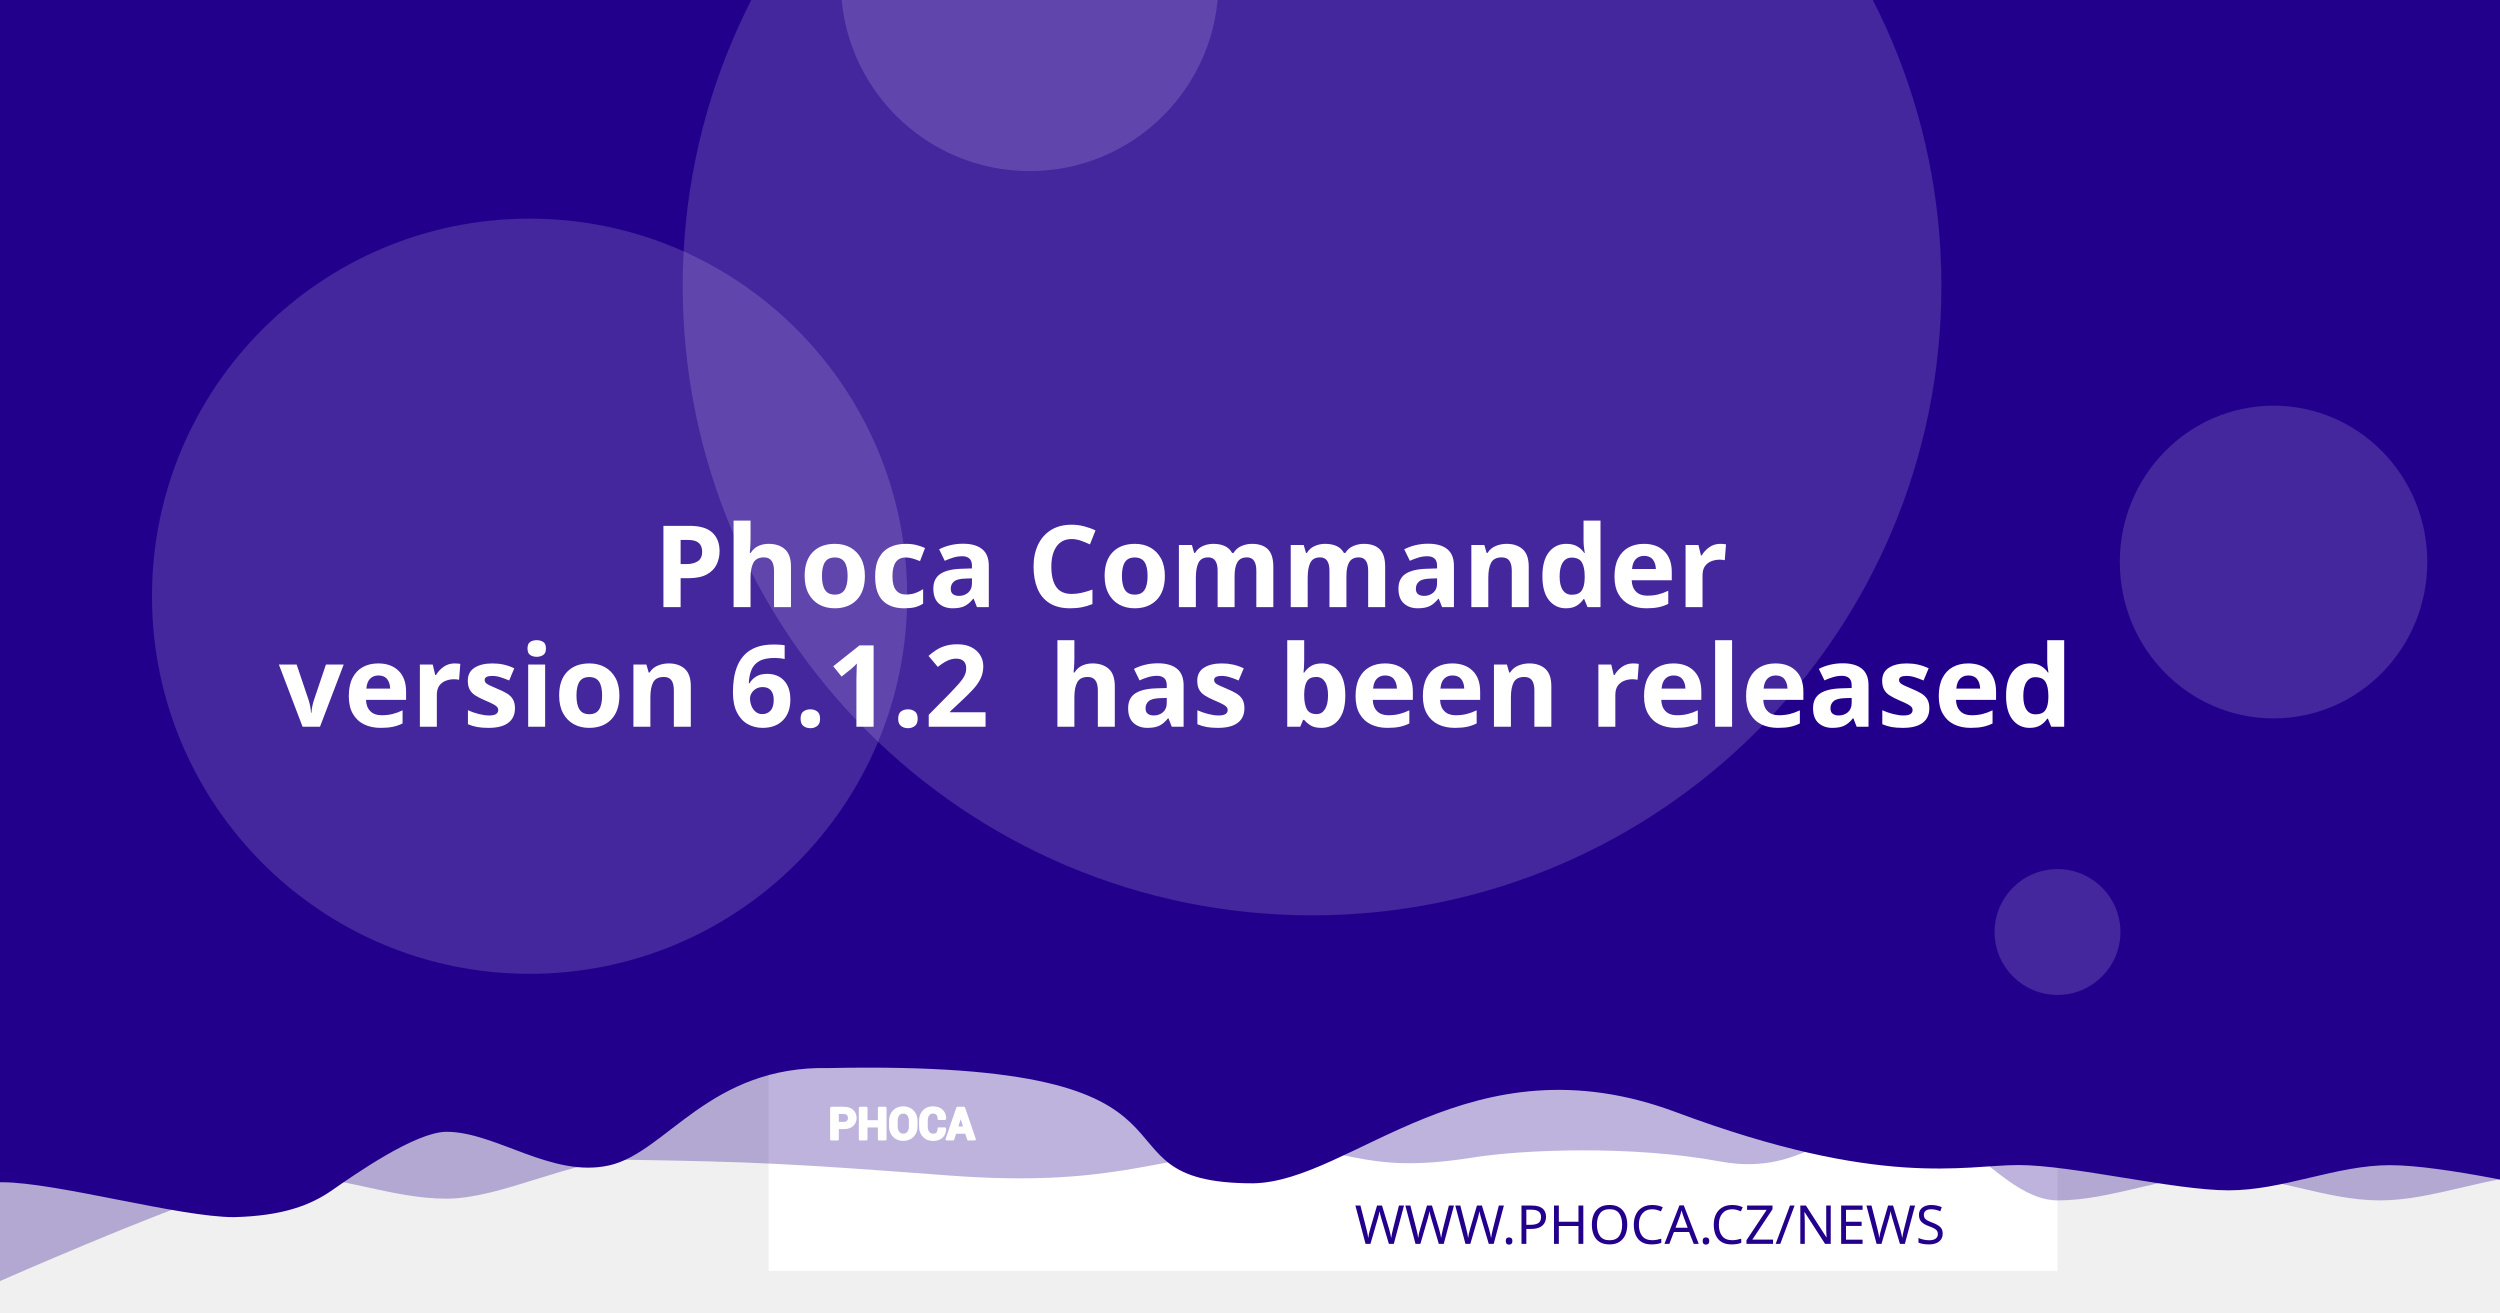
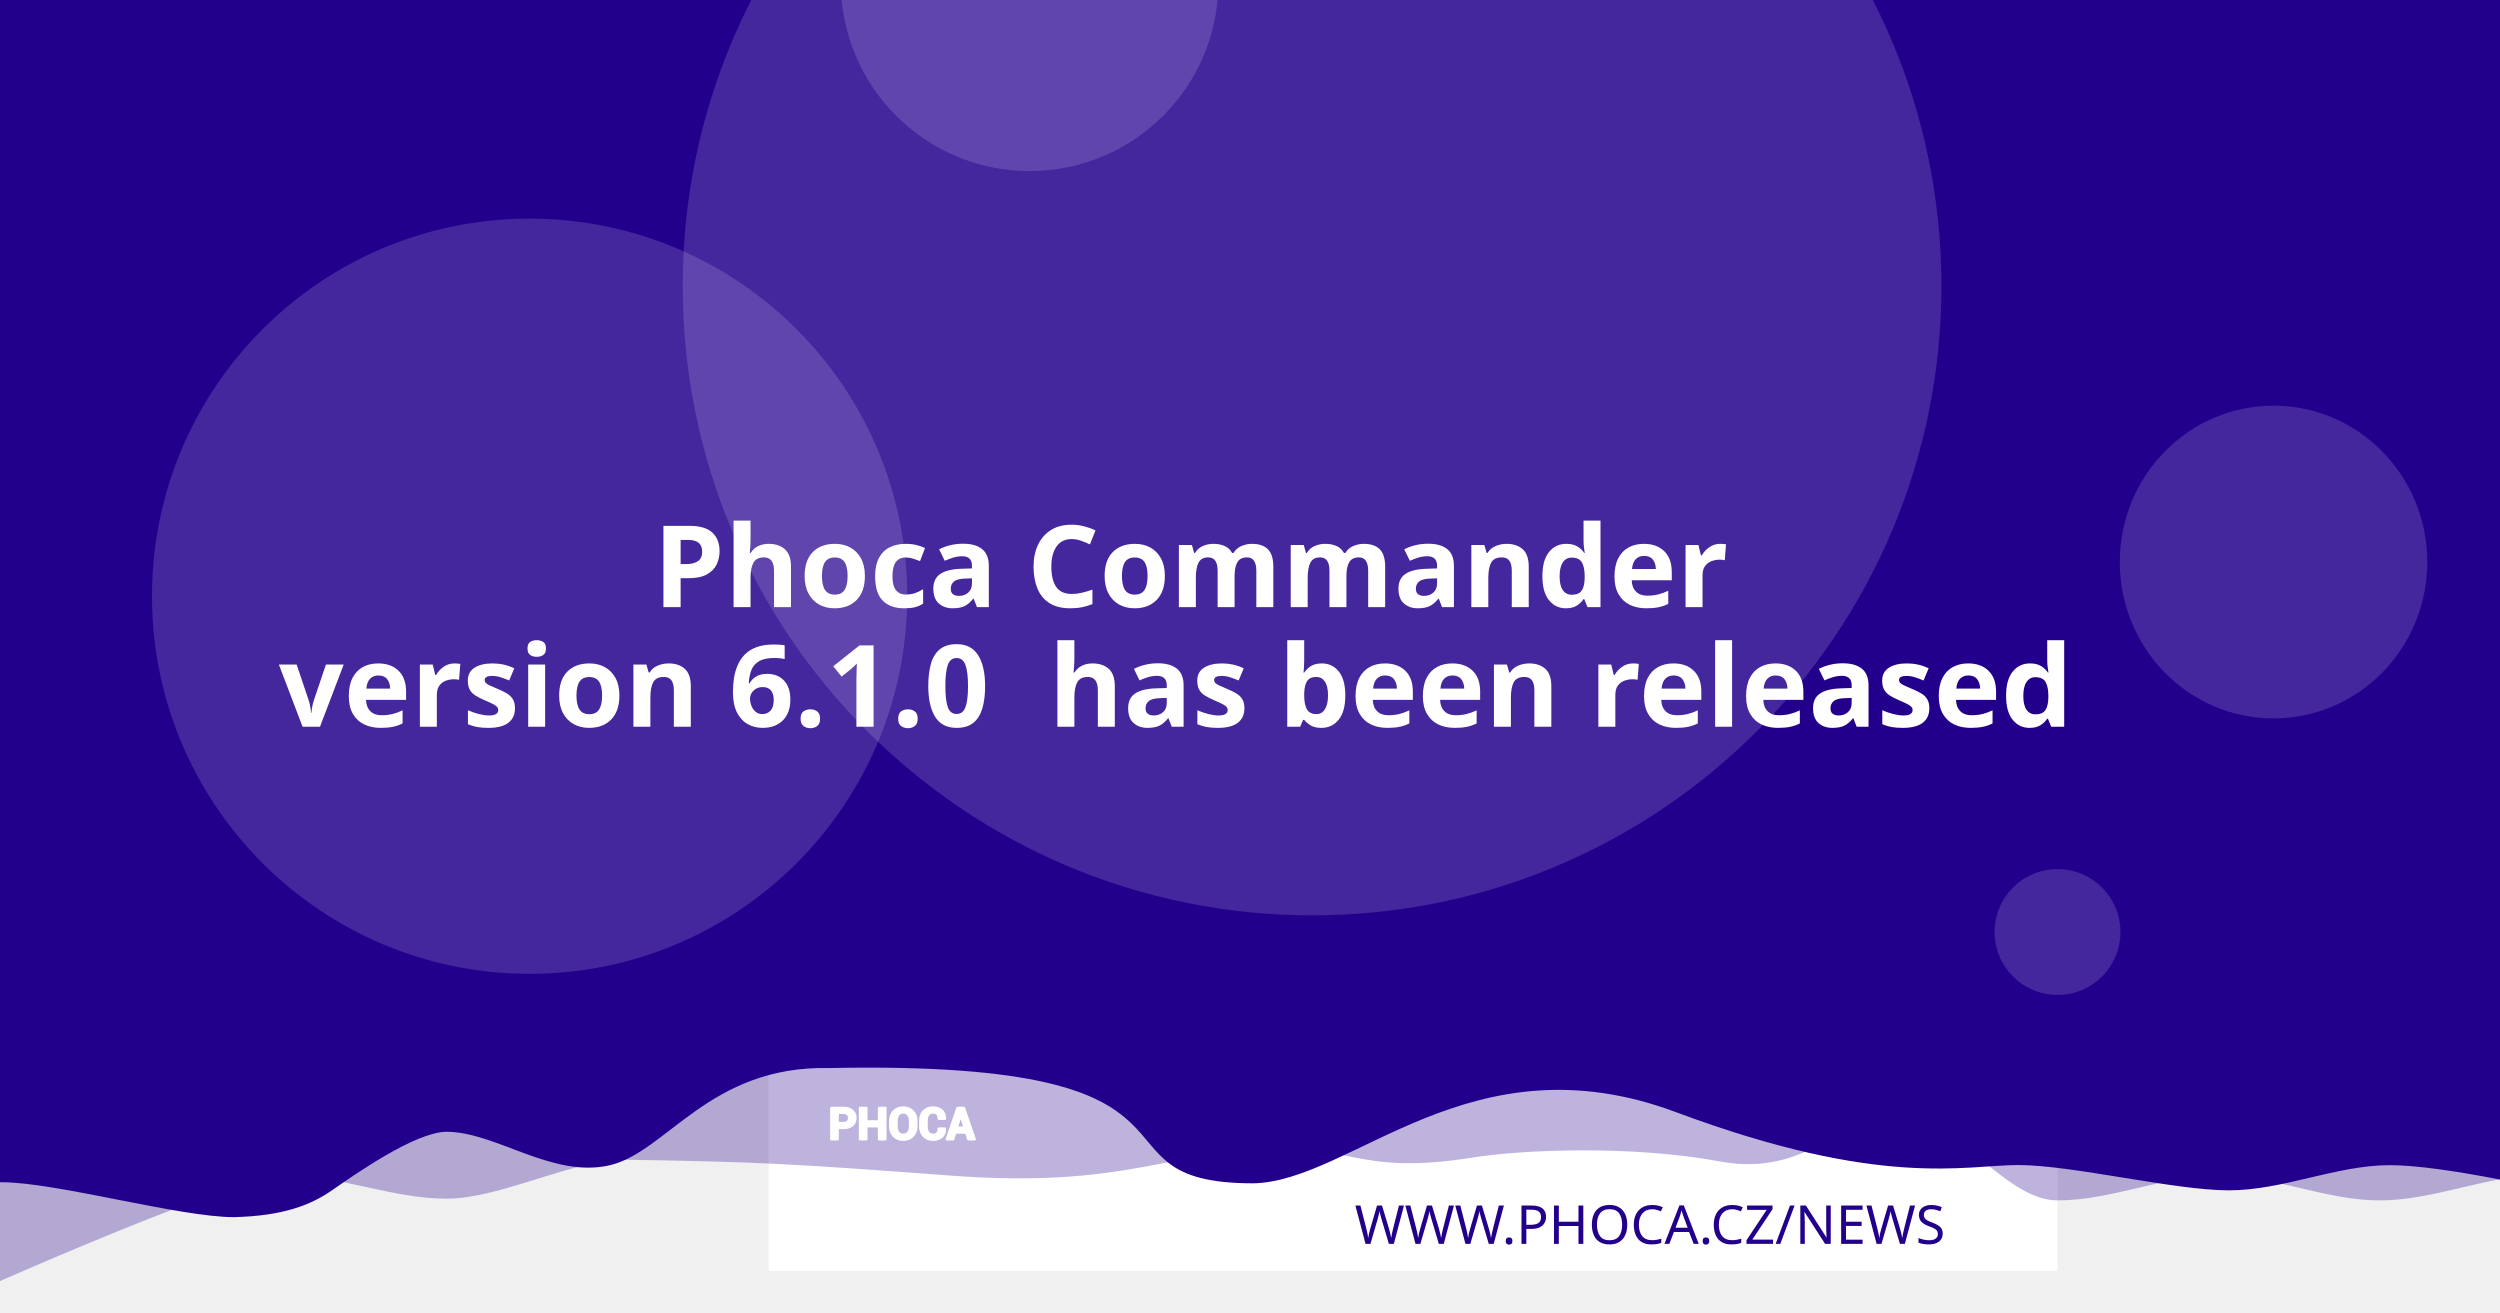
<svg xmlns="http://www.w3.org/2000/svg" version="1.1" viewBox="0 0 1200 630">
  <path d="m20.256 108.52a7.714 7.714 0 0 0-7.714 7.714v97.981a7.714 7.714 0 0 0 7.714 7.714h97.976a7.714 7.714 0 0 0 7.714-7.714v-97.981a7.714 7.714 0 0 0-7.714-7.714zm19.435 19.56c0.714-0.04 1.37 0.151 1.984 0.583 0.613 0.434 1.018 0.978 1.215 1.637l2.918 10.039 56.209-2.948c1.002-0.052 1.838 0.296 2.506 1.04 0.665 0.732 0.929 1.612 0.768 2.627l-4.71 30.132c-0.167 0.89-0.688 1.809-1.557 2.747-0.869 0.95-2.001 1.463-3.38 1.537l-39.707 2.079 3.671 12.389 33.562-1.758c0.878-0.049 1.633 0.215 2.28 0.783 0.632 0.583 0.971 1.312 1.019 2.19 0.046 0.878-0.215 1.633-0.783 2.28-0.583 0.635-1.312 0.974-2.189 1.019l-3.139 0.166 0.166 3.134c0.046 0.881-0.215 1.638-0.798 2.27-0.571 0.647-1.294 0.99-2.175 1.034-0.878 0.046-1.635-0.215-2.27-0.798-0.647-0.571-0.984-1.297-1.03-2.175l-0.166-3.134-18.817 0.979 0.161 3.139c0.046 0.881-0.212 1.638-0.783 2.27-0.583 0.647-1.312 0.988-2.189 1.034-0.878 0.049-1.633-0.215-2.28-0.798-0.635-0.571-0.974-1.297-1.02-2.175l-0.166-3.139-1.944 0.101c-0.753 0.039-1.441-0.135-2.079-0.517-0.623-0.383-1.067-0.764-1.341-1.125l-0.347-0.613-15.769-59.624-3.39 0.176c-0.841 0.046-1.586-0.219-2.245-0.798-0.659-0.571-1.009-1.292-1.055-2.17-0.046-0.881 0.225-1.635 0.824-2.27 0.595-0.647 1.308-0.989 2.149-1.034z" fill="#fff" stroke-width="1.208" style="paint-order:stroke fill markers" />
  <rect x="368.92" y="-8.647" width="618.68" height="618.68" fill="#fff" stroke-linejoin="round" stroke-width="6.042" style="paint-order:stroke fill markers" />
  <g stroke-linejoin="round" stroke-width="6.042">
    <path d="m59.586-3.814h1237.4v580.01s-51.556-12.084-77.334-12.084c-25.778 0-51.244 12.084-77.335 12.084-26.091 0-51.556-12.084-77.334-12.084-25.778 0-51.244 12.084-77.335 12.084-26.091 0-50.615-41.931-76.393-41.931s-43.072 31.169-85.504 23.256-95.293-5.729-119.04-1.869c-57.142 9.103-59.508-8.125-105.57-4.001s-68.78 18.359-145.37 12.602c-76.593-5.757-93.029-6.595-155.54-7.579-25.778 0-59.826 18.693-85.917 18.693-26.091 0-51.556-11.254-77.334-11.254-25.778 0-172.34 66.428-172.34 66.428z" fill="#23008C" opacity=".3" style="paint-order:stroke fill markers" />
    <path d="m-12.915-8.647h1237.4v580.01s-51.556-12.084-77.334-12.084c-25.778 0-51.244 12.084-77.334 12.084-26.091 0-75.228-12.142-101.01-12.142-25.778 0-65.794 11.416-164.41-25.412s-155.37 33.433-202.97 34.185c-85.545-0.05-3.558-59.324-203.25-55.331-57.687-1.357-78.127 40.433-105.69 46.704-27.566 6.271-54.486-16.105-78.151-16.105-14.933 0-44.462 20.77-54.88 28.017-10.418 7.247-23.732 12.357-47.124 12.95-26.091 0-85.565-16.747-111.34-16.747-25.778 0-13.863 3.88-13.863 3.88z" fill="#23008C" style="paint-order:stroke fill markers" />
    <circle cx="629.79" cy="137.28" r="302.09" fill="#fff" opacity=".15" style="paint-order:stroke fill markers" />
  </g>
  <g transform="matrix(.20516 0 0 .20516 127.07 503.01)" fill="#fff">
    <path d="m1340.4 187.13v26.573h-14.698v-73.229h29.182c8.411 0 15.036 2.146 19.865 6.438 4.823 4.292 7.24 9.938 7.24 16.943 0 7.005-2.417 12.635-7.24 16.891-4.828 4.255-11.453 6.385-19.865 6.385zm0-11.328h14.484c4.088 0 7.193-1.115 9.307-3.333 2.109-2.229 3.156-5.062 3.156-8.51 0-3.521-1.047-6.422-3.141-8.724-2.094-2.281-5.203-3.432-9.323-3.432h-14.484z" />
    <path d="m1452 213.7h-14.646v-30.385h-29.865v30.385h-14.698v-73.229h14.698v31.516h29.865v-31.516h14.646z" />
    <path d="m1524.6 183.68c0 8.974-2.833 16.391-8.516 22.26-5.698 5.854-13.078 8.792-22.162 8.792-9.01 0-16.338-2.938-21.969-8.792-5.63-5.87-8.448-13.286-8.448-22.26v-13.188c0-8.943 2.797-16.359 8.411-22.229 5.615-5.885 12.943-8.823 21.953-8.823 9.083 0 16.479 2.938 22.182 8.823 5.698 5.87 8.547 13.286 8.547 22.229zm-14.677-13.323c0-5.734-1.422-10.422-4.276-14.094-2.849-3.656-6.781-5.49-11.776-5.49-4.995 0-8.87 1.818-11.62 5.474-2.745 3.656-4.12 8.344-4.12 14.109v13.323c0 5.818 1.391 10.552 4.172 14.229 2.781 3.656 6.661 5.49 11.62 5.49 5.031 0 8.964-1.833 11.776-5.49 2.818-3.677 4.224-8.412 4.224-14.229z" />
    <path d="m1591.3 188.73 0.104 0.292c0.136 7.875-2.266 14.125-7.208 18.76-4.948 4.635-11.812 6.953-20.599 6.953-8.823 0-15.984-2.833-21.474-8.5-5.495-5.662-8.26-12.943-8.26-21.87v-14.521c0-8.875 2.698-16.151 8.052-21.849 5.375-5.703 12.344-8.552 20.927-8.552 9.042 0 16.115 2.318 21.214 6.969 5.099 4.656 7.588 10.99 7.453 19.005l-0.104 0.292h-14.281c0-4.823-1.151-8.516-3.469-11.089-2.318-2.557-5.922-3.844-10.812-3.844-4.396 0-7.88 1.781-10.458 5.339-2.588 3.568-3.875 8.099-3.875 13.625v14.594c0 5.594 1.354 10.161 4.068 13.729 2.729 3.557 6.386 5.338 11.021 5.338 4.583 0 7.979-1.234 10.177-3.688 2.198-2.474 3.297-6.13 3.297-10.984z" />
    <path d="m1641.2 197.94h-25.698l-4.995 15.76h-14.828l25.198-73.229h15.036l25.094 73.229h-14.828zm-22.094-11.328h18.474l-9.068-28.99h-0.292z" />
  </g>
  <g fill="none" stroke="#fff" stroke-linecap="round" stroke-linejoin="round" stroke-miterlimit="22.926" stroke-width="1.163">
    <path d="m402.06 541.4v5.452h-3.015v-15.024h5.987c1.726 0 3.085 0.44 4.075 1.321 0.989 0.88 1.485 2.039 1.485 3.476 0 1.437-0.496 2.592-1.485 3.465-0.991 0.873-2.35 1.31-4.075 1.31zm0-2.324h2.971c0.839 0 1.476-0.229 1.909-0.684 0.433-0.457 0.648-1.039 0.648-1.746 0-0.722-0.215-1.317-0.644-1.79-0.43-0.468-1.067-0.704-1.913-0.704h-2.971z" />
    <path d="m424.96 546.85h-3.005v-6.234h-6.127v6.234h-3.015v-15.024h3.015v6.466h6.127v-6.466h3.005z" />
    <path d="m439.85 540.69c0 1.841-0.581 3.363-1.747 4.567-1.169 1.201-2.683 1.804-4.547 1.804-1.849 0-3.352-0.603-4.507-1.804-1.155-1.204-1.733-2.726-1.733-4.567v-2.706c0-1.835 0.574-3.356 1.726-4.561 1.152-1.207 2.655-1.81 4.504-1.81 1.863 0 3.381 0.603 4.551 1.81 1.169 1.204 1.753 2.726 1.753 4.561zm-3.011-2.733c0-1.177-0.292-2.138-0.877-2.892-0.584-0.75-1.391-1.126-2.416-1.126-1.025 0-1.82 0.373-2.384 1.123-0.563 0.75-0.845 1.712-0.845 2.895v2.733c0 1.194 0.285 2.165 0.856 2.919 0.571 0.75 1.367 1.126 2.384 1.126 1.032 0 1.839-0.376 2.416-1.126 0.578-0.754 0.867-1.726 0.867-2.919z" />
    <path d="m453.53 541.73 0.021 0.06c0.028 1.616-0.465 2.898-1.479 3.849-1.015 0.951-2.423 1.427-4.226 1.427-1.81 0-3.279-0.581-4.406-1.744-1.127-1.161-1.695-2.655-1.695-4.487v-2.979c0-1.821 0.553-3.313 1.652-4.482 1.103-1.17 2.533-1.754 4.293-1.754 1.855 0 3.306 0.475 4.352 1.43 1.046 0.955 1.557 2.255 1.529 3.899l-0.021 0.06h-2.93c0-0.989-0.236-1.747-0.712-2.275-0.475-0.525-1.215-0.789-2.218-0.789-0.902 0-1.617 0.365-2.146 1.095-0.531 0.732-0.795 1.662-0.795 2.795v2.994c0 1.148 0.278 2.085 0.835 2.817 0.56 0.73 1.31 1.095 2.261 1.095 0.94 0 1.637-0.253 2.088-0.757 0.451-0.508 0.676-1.258 0.676-2.253z" />
    <path d="m463.77 543.62h-5.272l-1.025 3.233h-3.042l5.17-15.024h3.085l5.148 15.024h-3.042zm-4.533-2.324h3.79l-1.86-5.947h-0.06z" />
  </g>
  <text x="953.817" y="597.071" fill="#23008C" font-family="sans-serif" font-size="25.778px" stroke-width="1.208" style="line-height:1.25" xml:space="preserve">
    <tspan x="953.817" y="597.071" fill="#23008C" font-family="Montserrat" font-size="25.778px" font-weight="300" stroke-width="1.208" text-align="end" text-anchor="end">WWW.PHOCA.CZ/NEWS</tspan>
  </text>
  <text x="600" y="234.034" fill="#ffffff" font-family="Rubik" font-size="54.666px" font-weight="600" stroke-width="1.577" style="line-height:1.05" xml:space="preserve">
    <tspan x="600" y="234.034" text-align="center" text-anchor="middle" />
    <tspan x="600" y="291.433" font-size="54.666px" text-align="center" text-anchor="middle"> Phoca Commander</tspan>
-     <tspan x="600" y="348.833" font-size="54.666px" text-align="center" text-anchor="middle">version 6.1.2
+     <tspan x="600" y="348.833" font-size="54.666px" text-align="center" text-anchor="middle">version 6.1.0
 has been released</tspan>
    <tspan x="600" y="406.232" font-size="54.666px" />
  </text>
  <g fill="#fff" stroke-linejoin="round">
    <circle cx="254.2" cy="286.19" r="181.25" opacity=".15" stroke-width="6.042" style="paint-order:stroke fill markers" />
    <circle cx="494.23" cy="-8.506" r="90.626" opacity=".15" stroke-width="6.042" style="paint-order:stroke fill markers" />
    <ellipse cx="1091.3" cy="269.78" rx="73.793" ry="75.059" opacity=".15" stroke-width="7.442" style="paint-order:stroke fill markers" />
    <circle cx="987.6" cy="447.37" r="30.209" opacity=".15" stroke-width="6.042" style="paint-order:stroke fill markers" />
  </g>
</svg>
